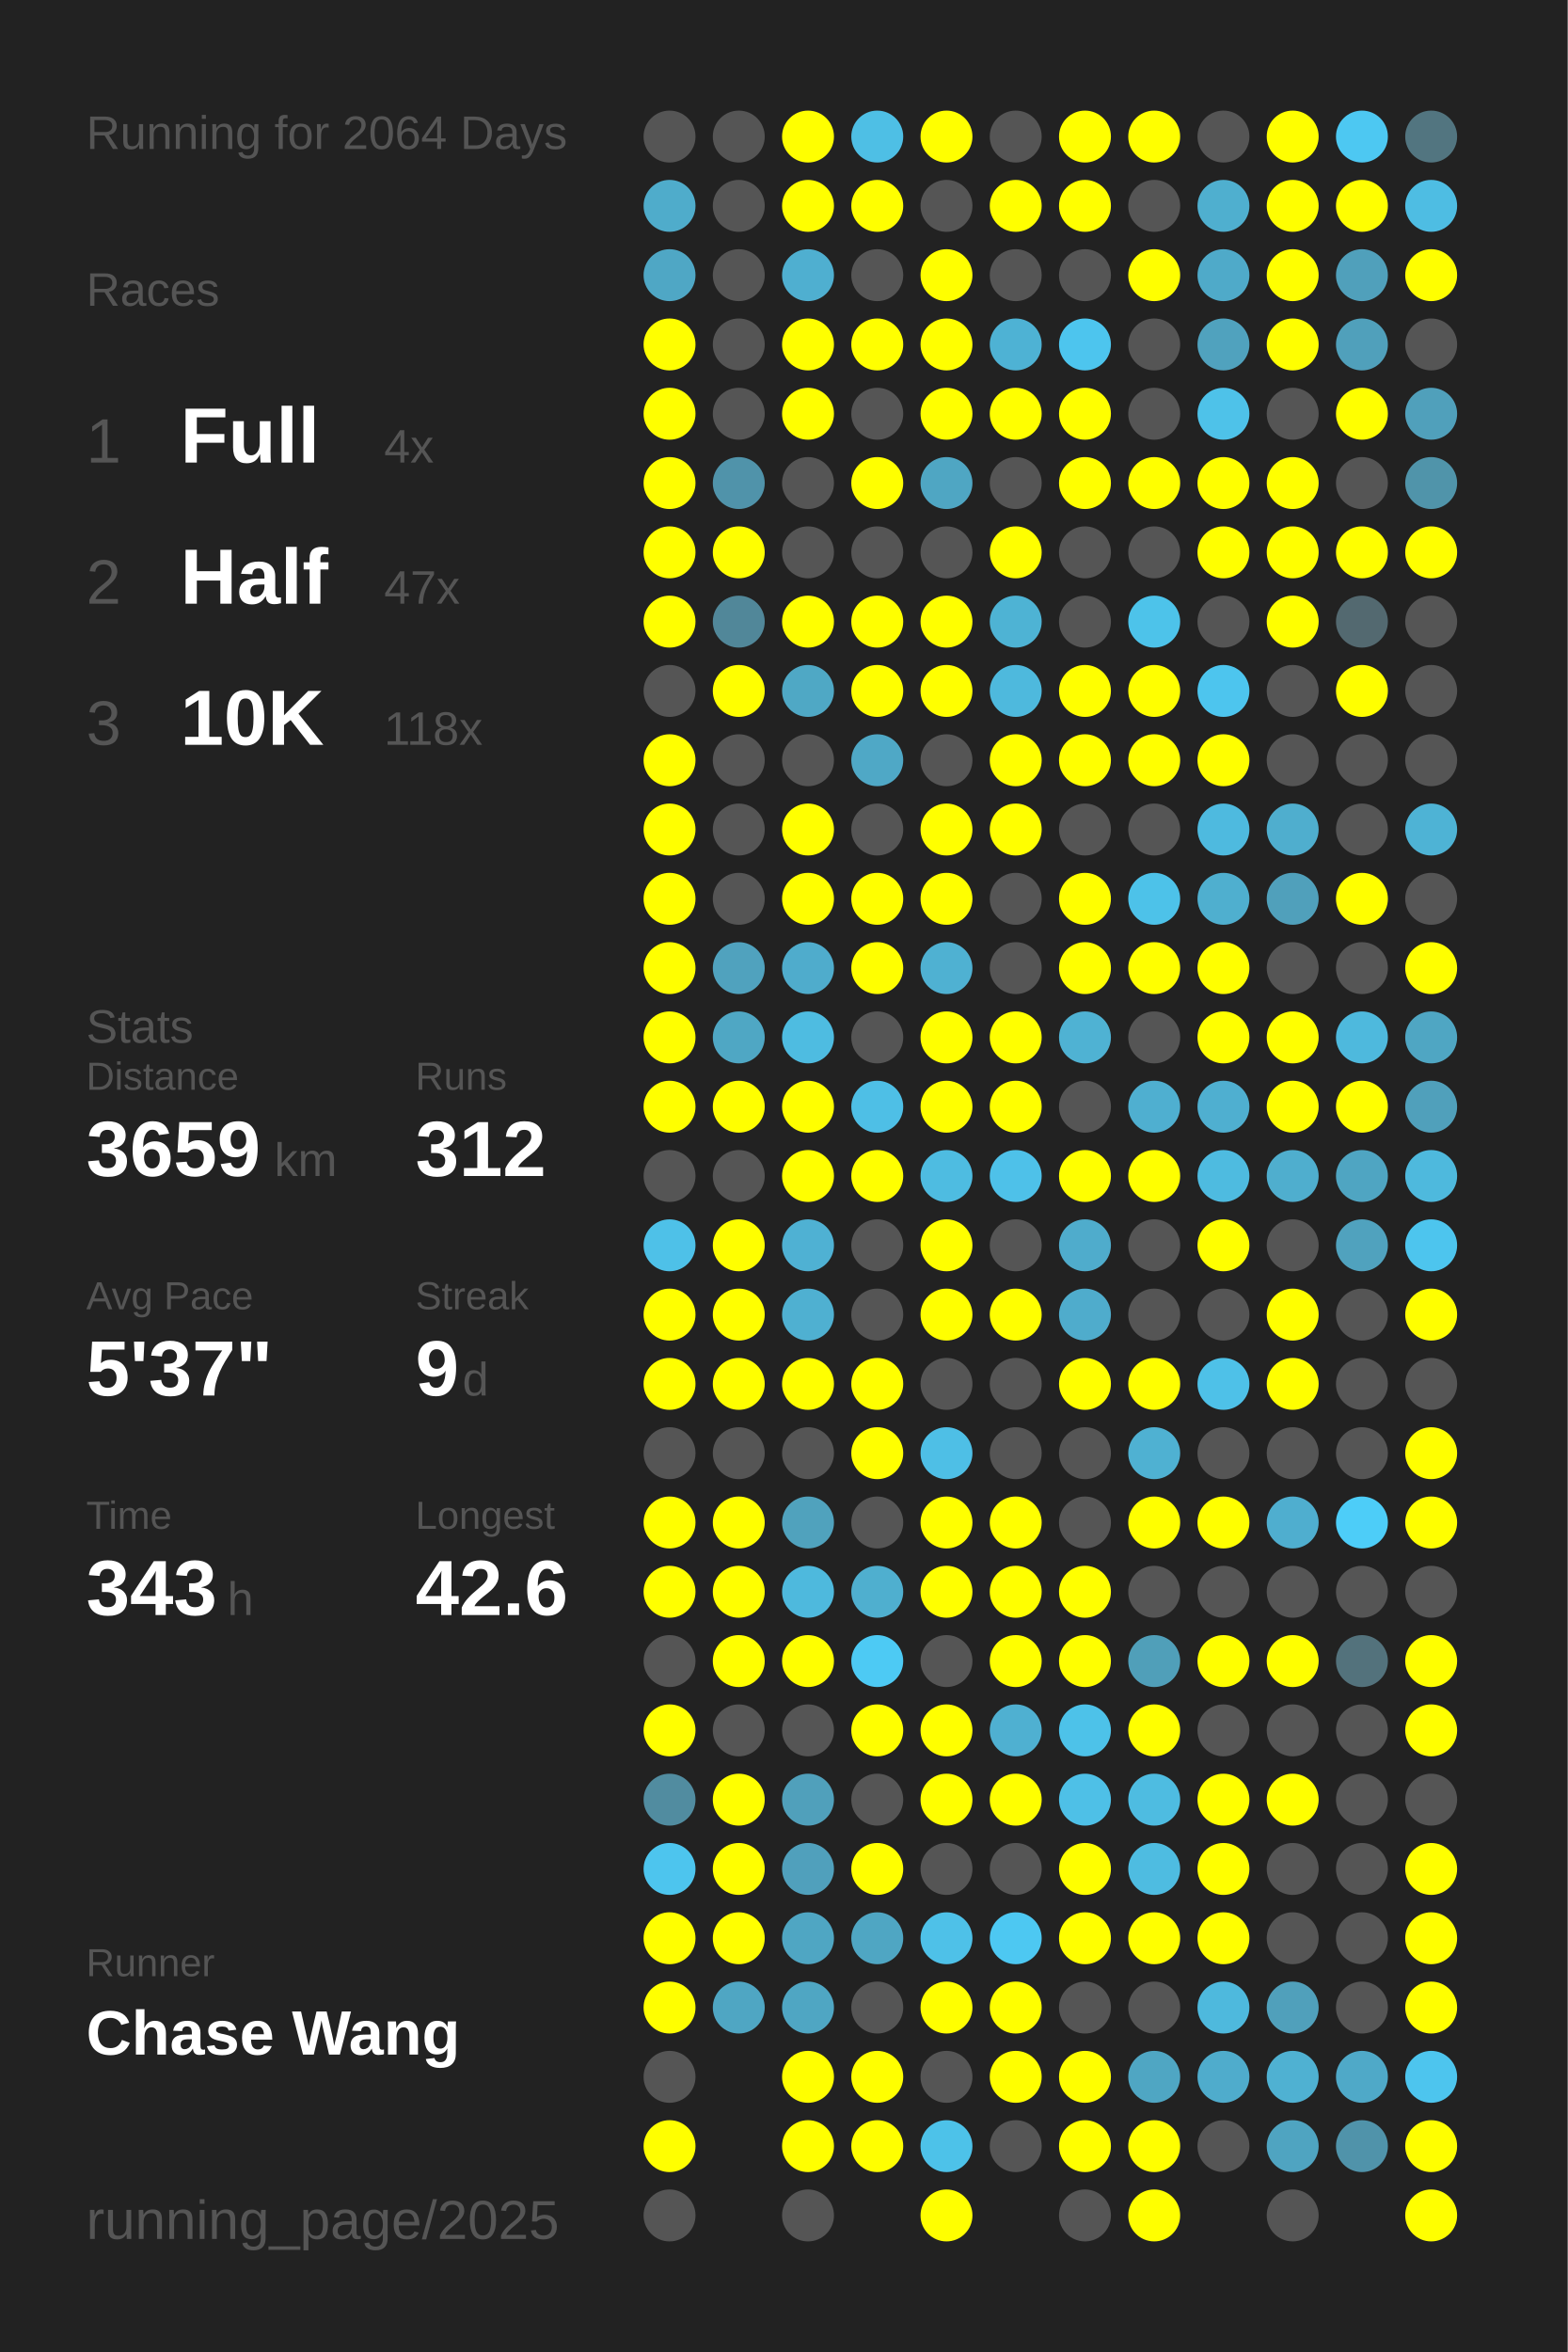
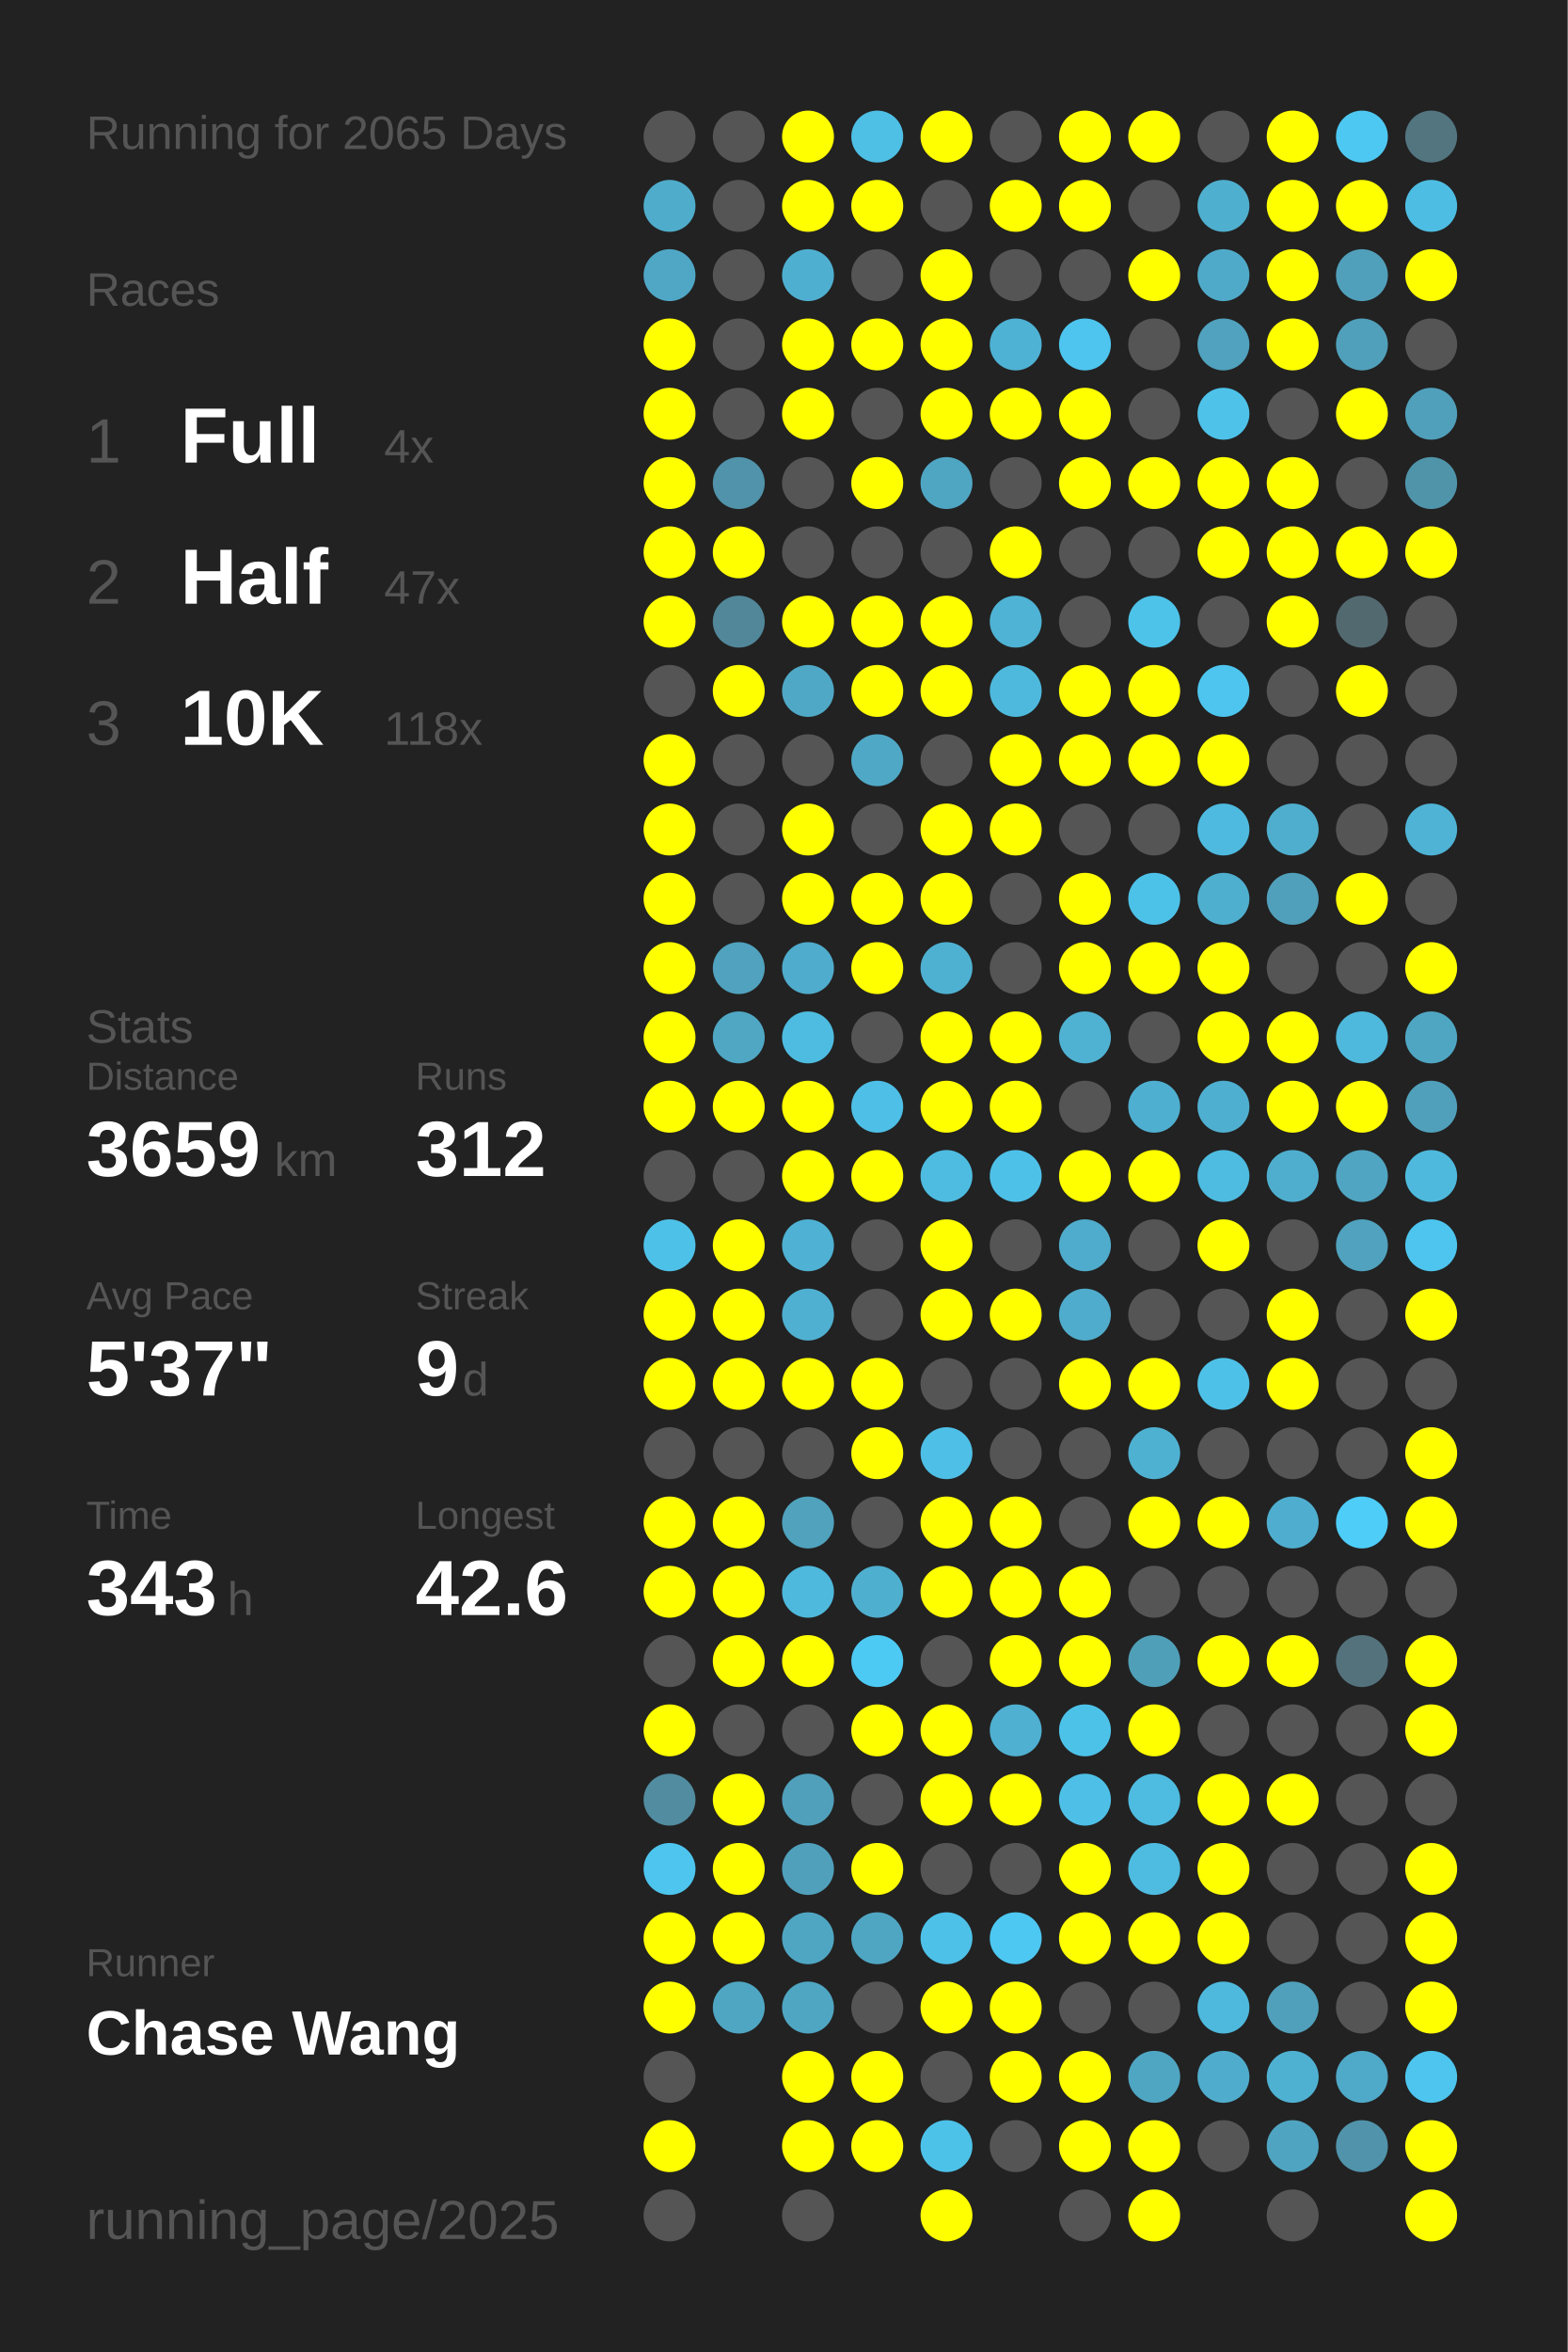
<svg xmlns="http://www.w3.org/2000/svg" baseProfile="full" height="300mm" version="1.1" viewBox="0,0,200,300" width="200mm">
  <defs />
  <rect fill="#222222" height="300" width="200" x="0" y="0" />
-   <text fill="#555555" style="font-size:6px; font-family:Arial;" x="11" y="19">Running for 2064 Days</text>
+   <text fill="#555555" style="font-size:6px; font-family:Arial;" x="11" y="19">Running for 2065 Days</text>
  <text fill="#555555" style="font-size:6px; font-family:Arial;" x="11" y="39">Races</text>
  <text fill="#555555" style="font-size:8px; font-family:Arial;" x="11" y="59">1</text>
  <text fill="#FFFFFF" style="font-size:10px; font-family:Arial; font-weight:bold;" x="23" y="59">Full</text>
  <text fill="#555555" style="font-size:6px; font-family:Arial;" x="49" y="59">4x</text>
  <text fill="#555555" style="font-size:8px; font-family:Arial;" x="11" y="77">2</text>
  <text fill="#FFFFFF" style="font-size:10px; font-family:Arial; font-weight:bold;" x="23" y="77">Half</text>
  <text fill="#555555" style="font-size:6px; font-family:Arial;" x="49" y="77">47x</text>
  <text fill="#555555" style="font-size:8px; font-family:Arial;" x="11" y="95">3</text>
  <text fill="#FFFFFF" style="font-size:10px; font-family:Arial; font-weight:bold;" x="23" y="95">10K</text>
  <text fill="#555555" style="font-size:6px; font-family:Arial;" x="49" y="95">118x</text>
  <text fill="#555555" style="font-size:6px; font-family:Arial;" x="11" y="133">Stats</text>
  <text fill="#555555" style="font-size:5px; font-family:Arial;" x="11" y="139">Distance</text>
  <text fill="#FFFFFF" style="font-size:10px; font-family:Arial; font-weight:bold;" x="11" y="150">3659</text>
  <text fill="#555555" style="font-size:6px; font-family:Arial;" x="35" y="150">km</text>
  <text fill="#555555" style="font-size:5px; font-family:Arial;" x="53" y="139">Runs</text>
  <text fill="#FFFFFF" style="font-size:10px; font-family:Arial; font-weight:bold;" x="53" y="150">312</text>
  <text fill="#555555" style="font-size:5px; font-family:Arial;" x="11" y="167">Avg Pace</text>
  <text fill="#FFFFFF" style="font-size:10px; font-family:Arial; font-weight:bold;" x="11" y="178">5'37"</text>
  <text fill="#555555" style="font-size:5px; font-family:Arial;" x="53" y="167">Streak</text>
  <text fill="#FFFFFF" style="font-size:10px; font-family:Arial; font-weight:bold;" x="53" y="178">9</text>
  <text fill="#555555" style="font-size:6px; font-family:Arial;" x="59" y="178">d</text>
  <text fill="#555555" style="font-size:5px; font-family:Arial;" x="11" y="195">Time</text>
  <text fill="#FFFFFF" style="font-size:10px; font-family:Arial; font-weight:bold;" x="11" y="206">343</text>
  <text fill="#555555" style="font-size:6px; font-family:Arial;" x="29" y="206">h</text>
  <text fill="#555555" style="font-size:5px; font-family:Arial;" x="53" y="195">Longest</text>
  <text fill="#FFFFFF" style="font-size:10px; font-family:Arial; font-weight:bold;" x="53" y="206">42.6</text>
  <text fill="#555555" style="font-size:5px; font-family:Arial;" x="11" y="252.065">Runner</text>
  <text fill="#FFFFFF" style="font-size:8px; font-family:Arial; font-weight:bold;" x="11" y="262.065">Chase Wang</text>
  <text fill="#555555" style="font-size:7px; font-family:Arial;" x="11" y="285.581">running_page/2025</text>
  <circle cx="85.417" cy="17.419" fill="#555555" r="3.312" />
  <circle cx="85.417" cy="26.258" fill="#4faccb" r="3.312" />
  <circle cx="85.417" cy="35.097" fill="#4fa7c5" r="3.312" />
  <circle cx="85.417" cy="43.935" fill="#FFFF00" r="3.312" />
  <circle cx="85.417" cy="52.774" fill="#FFFF00" r="3.312" />
  <circle cx="85.417" cy="61.613" fill="#FFFF00" r="3.312" />
  <circle cx="85.417" cy="70.452" fill="#FFFF00" r="3.312" />
  <circle cx="85.417" cy="79.29" fill="#FFFF00" r="3.312" />
  <circle cx="85.417" cy="88.129" fill="#555555" r="3.312" />
  <circle cx="85.417" cy="96.968" fill="#FFFF00" r="3.312" />
  <circle cx="85.417" cy="105.806" fill="#FFFF00" r="3.312" />
  <circle cx="85.417" cy="114.645" fill="#FFFF00" r="3.312" />
  <circle cx="85.417" cy="123.484" fill="#FFFF00" r="3.312" />
  <circle cx="85.417" cy="132.323" fill="#FFFF00" r="3.312" />
  <circle cx="85.417" cy="141.161" fill="#FFFF00" r="3.312" />
  <circle cx="85.417" cy="150" fill="#555555" r="3.312" />
  <circle cx="85.417" cy="158.839" fill="#4ec1e8" r="3.312" />
  <circle cx="85.417" cy="167.677" fill="#FFFF00" r="3.312" />
  <circle cx="85.417" cy="176.516" fill="#FFFF00" r="3.312" />
  <circle cx="85.417" cy="185.355" fill="#555555" r="3.312" />
  <circle cx="85.417" cy="194.194" fill="#FFFF00" r="3.312" />
  <circle cx="85.417" cy="203.032" fill="#FFFF00" r="3.312" />
  <circle cx="85.417" cy="211.871" fill="#555555" r="3.312" />
  <circle cx="85.417" cy="220.71" fill="#FFFF00" r="3.312" />
  <circle cx="85.417" cy="229.548" fill="#518ca0" r="3.312" />
  <circle cx="85.417" cy="238.387" fill="#4dc5ee" r="3.312" />
  <circle cx="85.417" cy="247.226" fill="#FFFF00" r="3.312" />
  <circle cx="85.417" cy="256.065" fill="#FFFF00" r="3.312" />
  <circle cx="85.417" cy="264.903" fill="#555555" r="3.312" />
  <circle cx="85.417" cy="273.742" fill="#FFFF00" r="3.312" />
  <circle cx="85.417" cy="282.581" fill="#555555" r="3.312" />
  <circle cx="94.25" cy="17.419" fill="#555555" r="3.312" />
  <circle cx="94.25" cy="26.258" fill="#555555" r="3.312" />
  <circle cx="94.25" cy="35.097" fill="#555555" r="3.312" />
  <circle cx="94.25" cy="43.935" fill="#555555" r="3.312" />
  <circle cx="94.25" cy="52.774" fill="#555555" r="3.312" />
  <circle cx="94.25" cy="61.613" fill="#5093aa" r="3.312" />
  <circle cx="94.25" cy="70.452" fill="#FFFF00" r="3.312" />
  <circle cx="94.25" cy="79.29" fill="#518799" r="3.312" />
  <circle cx="94.25" cy="88.129" fill="#FFFF00" r="3.312" />
  <circle cx="94.25" cy="96.968" fill="#555555" r="3.312" />
  <circle cx="94.25" cy="105.806" fill="#555555" r="3.312" />
  <circle cx="94.25" cy="114.645" fill="#555555" r="3.312" />
  <circle cx="94.25" cy="123.484" fill="#50a2be" r="3.312" />
  <circle cx="94.25" cy="132.323" fill="#4fa7c4" r="3.312" />
  <circle cx="94.25" cy="141.161" fill="#FFFF00" r="3.312" />
  <circle cx="94.25" cy="150" fill="#555555" r="3.312" />
  <circle cx="94.25" cy="158.839" fill="#FFFF00" r="3.312" />
  <circle cx="94.25" cy="167.677" fill="#FFFF00" r="3.312" />
  <circle cx="94.25" cy="176.516" fill="#FFFF00" r="3.312" />
  <circle cx="94.25" cy="185.355" fill="#555555" r="3.312" />
  <circle cx="94.25" cy="194.194" fill="#FFFF00" r="3.312" />
  <circle cx="94.25" cy="203.032" fill="#FFFF00" r="3.312" />
  <circle cx="94.25" cy="211.871" fill="#FFFF00" r="3.312" />
  <circle cx="94.25" cy="220.71" fill="#555555" r="3.312" />
  <circle cx="94.25" cy="229.548" fill="#FFFF00" r="3.312" />
  <circle cx="94.25" cy="238.387" fill="#FFFF00" r="3.312" />
  <circle cx="94.25" cy="247.226" fill="#FFFF00" r="3.312" />
  <circle cx="94.25" cy="256.065" fill="#4fa6c3" r="3.312" />
  <circle cx="103.083" cy="17.419" fill="#FFFF00" r="3.312" />
  <circle cx="103.083" cy="26.258" fill="#FFFF00" r="3.312" />
  <circle cx="103.083" cy="35.097" fill="#4fafd0" r="3.312" />
  <circle cx="103.083" cy="43.935" fill="#FFFF00" r="3.312" />
  <circle cx="103.083" cy="52.774" fill="#FFFF00" r="3.312" />
  <circle cx="103.083" cy="61.613" fill="#555555" r="3.312" />
  <circle cx="103.083" cy="70.452" fill="#555555" r="3.312" />
  <circle cx="103.083" cy="79.29" fill="#FFFF00" r="3.312" />
  <circle cx="103.083" cy="88.129" fill="#4fa8c5" r="3.312" />
  <circle cx="103.083" cy="96.968" fill="#555555" r="3.312" />
  <circle cx="103.083" cy="105.806" fill="#FFFF00" r="3.312" />
  <circle cx="103.083" cy="114.645" fill="#FFFF00" r="3.312" />
  <circle cx="103.083" cy="123.484" fill="#4faccc" r="3.312" />
  <circle cx="103.083" cy="132.323" fill="#4ebce1" r="3.312" />
  <circle cx="103.083" cy="141.161" fill="#FFFF00" r="3.312" />
  <circle cx="103.083" cy="150" fill="#FFFF00" r="3.312" />
  <circle cx="103.083" cy="158.839" fill="#4fb1d3" r="3.312" />
  <circle cx="103.083" cy="167.677" fill="#4fb0d1" r="3.312" />
  <circle cx="103.083" cy="176.516" fill="#FFFF00" r="3.312" />
  <circle cx="103.083" cy="185.355" fill="#555555" r="3.312" />
  <circle cx="103.083" cy="194.194" fill="#50a2bd" r="3.312" />
  <circle cx="103.083" cy="203.032" fill="#4eb9dd" r="3.312" />
  <circle cx="103.083" cy="211.871" fill="#FFFF00" r="3.312" />
  <circle cx="103.083" cy="220.71" fill="#555555" r="3.312" />
  <circle cx="103.083" cy="229.548" fill="#50a0bb" r="3.312" />
  <circle cx="103.083" cy="238.387" fill="#50a0bc" r="3.312" />
  <circle cx="103.083" cy="247.226" fill="#4fa6c3" r="3.312" />
  <circle cx="103.083" cy="256.065" fill="#4fa6c3" r="3.312" />
  <circle cx="103.083" cy="264.903" fill="#FFFF00" r="3.312" />
  <circle cx="103.083" cy="273.742" fill="#FFFF00" r="3.312" />
  <circle cx="103.083" cy="282.581" fill="#555555" r="3.312" />
  <circle cx="111.917" cy="17.419" fill="#4ebfe5" r="3.312" />
  <circle cx="111.917" cy="26.258" fill="#FFFF00" r="3.312" />
  <circle cx="111.917" cy="35.097" fill="#555555" r="3.312" />
  <circle cx="111.917" cy="43.935" fill="#FFFF00" r="3.312" />
  <circle cx="111.917" cy="52.774" fill="#555555" r="3.312" />
  <circle cx="111.917" cy="61.613" fill="#FFFF00" r="3.312" />
  <circle cx="111.917" cy="70.452" fill="#555555" r="3.312" />
  <circle cx="111.917" cy="79.29" fill="#FFFF00" r="3.312" />
  <circle cx="111.917" cy="88.129" fill="#FFFF00" r="3.312" />
  <circle cx="111.917" cy="96.968" fill="#4fa8c6" r="3.312" />
  <circle cx="111.917" cy="105.806" fill="#555555" r="3.312" />
  <circle cx="111.917" cy="114.645" fill="#FFFF00" r="3.312" />
  <circle cx="111.917" cy="123.484" fill="#FFFF00" r="3.312" />
  <circle cx="111.917" cy="132.323" fill="#555555" r="3.312" />
  <circle cx="111.917" cy="141.161" fill="#4ebfe6" r="3.312" />
  <circle cx="111.917" cy="150" fill="#FFFF00" r="3.312" />
  <circle cx="111.917" cy="158.839" fill="#555555" r="3.312" />
  <circle cx="111.917" cy="167.677" fill="#555555" r="3.312" />
  <circle cx="111.917" cy="176.516" fill="#FFFF00" r="3.312" />
  <circle cx="111.917" cy="185.355" fill="#FFFF00" r="3.312" />
  <circle cx="111.917" cy="194.194" fill="#555555" r="3.312" />
  <circle cx="111.917" cy="203.032" fill="#4fafcf" r="3.312" />
  <circle cx="111.917" cy="211.871" fill="#4dcaf4" r="3.312" />
  <circle cx="111.917" cy="220.71" fill="#FFFF00" r="3.312" />
  <circle cx="111.917" cy="229.548" fill="#555555" r="3.312" />
  <circle cx="111.917" cy="238.387" fill="#FFFF00" r="3.312" />
  <circle cx="111.917" cy="247.226" fill="#4fa6c3" r="3.312" />
  <circle cx="111.917" cy="256.065" fill="#555555" r="3.312" />
  <circle cx="111.917" cy="264.903" fill="#FFFF00" r="3.312" />
  <circle cx="111.917" cy="273.742" fill="#FFFF00" r="3.312" />
  <circle cx="120.75" cy="17.419" fill="#FFFF00" r="3.312" />
  <circle cx="120.75" cy="26.258" fill="#555555" r="3.312" />
  <circle cx="120.75" cy="35.097" fill="#FFFF00" r="3.312" />
  <circle cx="120.75" cy="43.935" fill="#FFFF00" r="3.312" />
  <circle cx="120.75" cy="52.774" fill="#FFFF00" r="3.312" />
  <circle cx="120.75" cy="61.613" fill="#4fa6c3" r="3.312" />
  <circle cx="120.75" cy="70.452" fill="#555555" r="3.312" />
  <circle cx="120.75" cy="79.29" fill="#FFFF00" r="3.312" />
  <circle cx="120.75" cy="88.129" fill="#FFFF00" r="3.312" />
  <circle cx="120.75" cy="96.968" fill="#555555" r="3.312" />
  <circle cx="120.75" cy="105.806" fill="#FFFF00" r="3.312" />
  <circle cx="120.75" cy="114.645" fill="#FFFF00" r="3.312" />
  <circle cx="120.75" cy="123.484" fill="#4fb1d2" r="3.312" />
  <circle cx="120.75" cy="132.323" fill="#FFFF00" r="3.312" />
  <circle cx="120.75" cy="141.161" fill="#FFFF00" r="3.312" />
  <circle cx="120.75" cy="150" fill="#4ebce1" r="3.312" />
  <circle cx="120.75" cy="158.839" fill="#FFFF00" r="3.312" />
  <circle cx="120.75" cy="167.677" fill="#FFFF00" r="3.312" />
  <circle cx="120.75" cy="176.516" fill="#555555" r="3.312" />
  <circle cx="120.75" cy="185.355" fill="#4ebfe6" r="3.312" />
  <circle cx="120.75" cy="194.194" fill="#FFFF00" r="3.312" />
  <circle cx="120.75" cy="203.032" fill="#FFFF00" r="3.312" />
  <circle cx="120.75" cy="211.871" fill="#555555" r="3.312" />
  <circle cx="120.75" cy="220.71" fill="#FFFF00" r="3.312" />
  <circle cx="120.75" cy="229.548" fill="#FFFF00" r="3.312" />
  <circle cx="120.75" cy="238.387" fill="#555555" r="3.312" />
  <circle cx="120.75" cy="247.226" fill="#4ec1e8" r="3.312" />
  <circle cx="120.75" cy="256.065" fill="#FFFF00" r="3.312" />
  <circle cx="120.75" cy="264.903" fill="#555555" r="3.312" />
  <circle cx="120.75" cy="273.742" fill="#4dc2e9" r="3.312" />
  <circle cx="120.75" cy="282.581" fill="#FFFF00" r="3.312" />
  <circle cx="129.583" cy="17.419" fill="#555555" r="3.312" />
  <circle cx="129.583" cy="26.258" fill="#FFFF00" r="3.312" />
  <circle cx="129.583" cy="35.097" fill="#555555" r="3.312" />
  <circle cx="129.583" cy="43.935" fill="#4eb2d4" r="3.312" />
  <circle cx="129.583" cy="52.774" fill="#FFFF00" r="3.312" />
  <circle cx="129.583" cy="61.613" fill="#555555" r="3.312" />
  <circle cx="129.583" cy="70.452" fill="#FFFF00" r="3.312" />
  <circle cx="129.583" cy="79.29" fill="#4eb3d4" r="3.312" />
  <circle cx="129.583" cy="88.129" fill="#4eb9dd" r="3.312" />
  <circle cx="129.583" cy="96.968" fill="#FFFF00" r="3.312" />
  <circle cx="129.583" cy="105.806" fill="#FFFF00" r="3.312" />
  <circle cx="129.583" cy="114.645" fill="#555555" r="3.312" />
  <circle cx="129.583" cy="123.484" fill="#555555" r="3.312" />
  <circle cx="129.583" cy="132.323" fill="#FFFF00" r="3.312" />
  <circle cx="129.583" cy="141.161" fill="#FFFF00" r="3.312" />
  <circle cx="129.583" cy="150" fill="#4ec1e9" r="3.312" />
  <circle cx="129.583" cy="158.839" fill="#555555" r="3.312" />
  <circle cx="129.583" cy="167.677" fill="#FFFF00" r="3.312" />
  <circle cx="129.583" cy="176.516" fill="#555555" r="3.312" />
  <circle cx="129.583" cy="185.355" fill="#555555" r="3.312" />
  <circle cx="129.583" cy="194.194" fill="#FFFF00" r="3.312" />
  <circle cx="129.583" cy="203.032" fill="#FFFF00" r="3.312" />
  <circle cx="129.583" cy="211.871" fill="#FFFF00" r="3.312" />
  <circle cx="129.583" cy="220.71" fill="#4fb0d1" r="3.312" />
  <circle cx="129.583" cy="229.548" fill="#FFFF00" r="3.312" />
  <circle cx="129.583" cy="238.387" fill="#555555" r="3.312" />
  <circle cx="129.583" cy="247.226" fill="#4dc8f2" r="3.312" />
  <circle cx="129.583" cy="256.065" fill="#FFFF00" r="3.312" />
  <circle cx="129.583" cy="264.903" fill="#FFFF00" r="3.312" />
  <circle cx="129.583" cy="273.742" fill="#555555" r="3.312" />
  <circle cx="138.417" cy="17.419" fill="#FFFF00" r="3.312" />
  <circle cx="138.417" cy="26.258" fill="#FFFF00" r="3.312" />
  <circle cx="138.417" cy="35.097" fill="#555555" r="3.312" />
  <circle cx="138.417" cy="43.935" fill="#4dc5ee" r="3.312" />
  <circle cx="138.417" cy="52.774" fill="#FFFF00" r="3.312" />
  <circle cx="138.417" cy="61.613" fill="#FFFF00" r="3.312" />
  <circle cx="138.417" cy="70.452" fill="#555555" r="3.312" />
  <circle cx="138.417" cy="79.29" fill="#555555" r="3.312" />
  <circle cx="138.417" cy="88.129" fill="#FFFF00" r="3.312" />
  <circle cx="138.417" cy="96.968" fill="#FFFF00" r="3.312" />
  <circle cx="138.417" cy="105.806" fill="#555555" r="3.312" />
  <circle cx="138.417" cy="114.645" fill="#FFFF00" r="3.312" />
  <circle cx="138.417" cy="123.484" fill="#FFFF00" r="3.312" />
  <circle cx="138.417" cy="132.323" fill="#4fb2d3" r="3.312" />
  <circle cx="138.417" cy="141.161" fill="#555555" r="3.312" />
  <circle cx="138.417" cy="150" fill="#FFFF00" r="3.312" />
  <circle cx="138.417" cy="158.839" fill="#4faccc" r="3.312" />
  <circle cx="138.417" cy="167.677" fill="#4faccc" r="3.312" />
  <circle cx="138.417" cy="176.516" fill="#FFFF00" r="3.312" />
  <circle cx="138.417" cy="185.355" fill="#555555" r="3.312" />
  <circle cx="138.417" cy="194.194" fill="#555555" r="3.312" />
  <circle cx="138.417" cy="203.032" fill="#FFFF00" r="3.312" />
  <circle cx="138.417" cy="211.871" fill="#FFFF00" r="3.312" />
  <circle cx="138.417" cy="220.71" fill="#4dc2e9" r="3.312" />
  <circle cx="138.417" cy="229.548" fill="#4ec0e7" r="3.312" />
  <circle cx="138.417" cy="238.387" fill="#FFFF00" r="3.312" />
  <circle cx="138.417" cy="247.226" fill="#FFFF00" r="3.312" />
  <circle cx="138.417" cy="256.065" fill="#555555" r="3.312" />
  <circle cx="138.417" cy="264.903" fill="#FFFF00" r="3.312" />
  <circle cx="138.417" cy="273.742" fill="#FFFF00" r="3.312" />
  <circle cx="138.417" cy="282.581" fill="#555555" r="3.312" />
  <circle cx="147.25" cy="17.419" fill="#FFFF00" r="3.312" />
  <circle cx="147.25" cy="26.258" fill="#555555" r="3.312" />
  <circle cx="147.25" cy="35.097" fill="#FFFF00" r="3.312" />
  <circle cx="147.25" cy="43.935" fill="#555555" r="3.312" />
  <circle cx="147.25" cy="52.774" fill="#555555" r="3.312" />
  <circle cx="147.25" cy="61.613" fill="#FFFF00" r="3.312" />
  <circle cx="147.25" cy="70.452" fill="#555555" r="3.312" />
  <circle cx="147.25" cy="79.29" fill="#4dc3ea" r="3.312" />
  <circle cx="147.25" cy="88.129" fill="#FFFF00" r="3.312" />
  <circle cx="147.25" cy="96.968" fill="#FFFF00" r="3.312" />
  <circle cx="147.25" cy="105.806" fill="#555555" r="3.312" />
  <circle cx="147.25" cy="114.645" fill="#4dc2e9" r="3.312" />
  <circle cx="147.25" cy="123.484" fill="#FFFF00" r="3.312" />
  <circle cx="147.25" cy="132.323" fill="#555555" r="3.312" />
  <circle cx="147.25" cy="141.161" fill="#4fafd0" r="3.312" />
  <circle cx="147.25" cy="150" fill="#FFFF00" r="3.312" />
  <circle cx="147.25" cy="158.839" fill="#555555" r="3.312" />
  <circle cx="147.25" cy="167.677" fill="#555555" r="3.312" />
  <circle cx="147.25" cy="176.516" fill="#FFFF00" r="3.312" />
  <circle cx="147.25" cy="185.355" fill="#4fb1d2" r="3.312" />
  <circle cx="147.25" cy="194.194" fill="#FFFF00" r="3.312" />
  <circle cx="147.25" cy="203.032" fill="#555555" r="3.312" />
  <circle cx="147.25" cy="211.871" fill="#509fb9" r="3.312" />
  <circle cx="147.25" cy="220.71" fill="#FFFF00" r="3.312" />
  <circle cx="147.25" cy="229.548" fill="#4ebce1" r="3.312" />
  <circle cx="147.25" cy="238.387" fill="#4ebce1" r="3.312" />
  <circle cx="147.25" cy="247.226" fill="#FFFF00" r="3.312" />
  <circle cx="147.25" cy="256.065" fill="#555555" r="3.312" />
  <circle cx="147.25" cy="264.903" fill="#4fa6c3" r="3.312" />
  <circle cx="147.25" cy="273.742" fill="#FFFF00" r="3.312" />
  <circle cx="147.25" cy="282.581" fill="#FFFF00" r="3.312" />
  <circle cx="156.083" cy="17.419" fill="#555555" r="3.312" />
  <circle cx="156.083" cy="26.258" fill="#4fafcf" r="3.312" />
  <circle cx="156.083" cy="35.097" fill="#4faac9" r="3.312" />
  <circle cx="156.083" cy="43.935" fill="#50a2be" r="3.312" />
  <circle cx="156.083" cy="52.774" fill="#4ec2e9" r="3.312" />
  <circle cx="156.083" cy="61.613" fill="#FFFF00" r="3.312" />
  <circle cx="156.083" cy="70.452" fill="#FFFF00" r="3.312" />
  <circle cx="156.083" cy="79.29" fill="#555555" r="3.312" />
  <circle cx="156.083" cy="88.129" fill="#4dc5ee" r="3.312" />
  <circle cx="156.083" cy="96.968" fill="#FFFF00" r="3.312" />
  <circle cx="156.083" cy="105.806" fill="#4ebadf" r="3.312" />
  <circle cx="156.083" cy="114.645" fill="#4fafcf" r="3.312" />
  <circle cx="156.083" cy="123.484" fill="#FFFF00" r="3.312" />
  <circle cx="156.083" cy="132.323" fill="#FFFF00" r="3.312" />
  <circle cx="156.083" cy="141.161" fill="#4fafd0" r="3.312" />
  <circle cx="156.083" cy="150" fill="#4ebbe0" r="3.312" />
  <circle cx="156.083" cy="158.839" fill="#FFFF00" r="3.312" />
  <circle cx="156.083" cy="167.677" fill="#555555" r="3.312" />
  <circle cx="156.083" cy="176.516" fill="#4ec1e8" r="3.312" />
  <circle cx="156.083" cy="185.355" fill="#555555" r="3.312" />
  <circle cx="156.083" cy="194.194" fill="#FFFF00" r="3.312" />
  <circle cx="156.083" cy="203.032" fill="#555555" r="3.312" />
  <circle cx="156.083" cy="211.871" fill="#FFFF00" r="3.312" />
  <circle cx="156.083" cy="220.71" fill="#555555" r="3.312" />
  <circle cx="156.083" cy="229.548" fill="#FFFF00" r="3.312" />
  <circle cx="156.083" cy="238.387" fill="#FFFF00" r="3.312" />
  <circle cx="156.083" cy="247.226" fill="#FFFF00" r="3.312" />
  <circle cx="156.083" cy="256.065" fill="#4eb9dd" r="3.312" />
  <circle cx="156.083" cy="264.903" fill="#4faccc" r="3.312" />
  <circle cx="156.083" cy="273.742" fill="#555555" r="3.312" />
  <circle cx="164.917" cy="17.419" fill="#FFFF00" r="3.312" />
  <circle cx="164.917" cy="26.258" fill="#FFFF00" r="3.312" />
  <circle cx="164.917" cy="35.097" fill="#FFFF00" r="3.312" />
  <circle cx="164.917" cy="43.935" fill="#FFFF00" r="3.312" />
  <circle cx="164.917" cy="52.774" fill="#555555" r="3.312" />
  <circle cx="164.917" cy="61.613" fill="#FFFF00" r="3.312" />
  <circle cx="164.917" cy="70.452" fill="#FFFF00" r="3.312" />
  <circle cx="164.917" cy="79.29" fill="#FFFF00" r="3.312" />
  <circle cx="164.917" cy="88.129" fill="#555555" r="3.312" />
  <circle cx="164.917" cy="96.968" fill="#555555" r="3.312" />
  <circle cx="164.917" cy="105.806" fill="#4faece" r="3.312" />
  <circle cx="164.917" cy="114.645" fill="#50a0bb" r="3.312" />
  <circle cx="164.917" cy="123.484" fill="#555555" r="3.312" />
  <circle cx="164.917" cy="132.323" fill="#FFFF00" r="3.312" />
  <circle cx="164.917" cy="141.161" fill="#FFFF00" r="3.312" />
  <circle cx="164.917" cy="150" fill="#4faece" r="3.312" />
  <circle cx="164.917" cy="158.839" fill="#555555" r="3.312" />
  <circle cx="164.917" cy="167.677" fill="#FFFF00" r="3.312" />
  <circle cx="164.917" cy="176.516" fill="#FFFF00" r="3.312" />
  <circle cx="164.917" cy="185.355" fill="#555555" r="3.312" />
  <circle cx="164.917" cy="194.194" fill="#4faecf" r="3.312" />
  <circle cx="164.917" cy="203.032" fill="#555555" r="3.312" />
  <circle cx="164.917" cy="211.871" fill="#FFFF00" r="3.312" />
  <circle cx="164.917" cy="220.71" fill="#555555" r="3.312" />
  <circle cx="164.917" cy="229.548" fill="#FFFF00" r="3.312" />
  <circle cx="164.917" cy="238.387" fill="#555555" r="3.312" />
  <circle cx="164.917" cy="247.226" fill="#555555" r="3.312" />
  <circle cx="164.917" cy="256.065" fill="#50a0bb" r="3.312" />
  <circle cx="164.917" cy="264.903" fill="#4fb1d2" r="3.312" />
  <circle cx="164.917" cy="273.742" fill="#4fa4c1" r="3.312" />
  <circle cx="164.917" cy="282.581" fill="#555555" r="3.312" />
  <circle cx="173.75" cy="17.419" fill="#4dc8f2" r="3.312" />
  <circle cx="173.75" cy="26.258" fill="#FFFF00" r="3.312" />
  <circle cx="173.75" cy="35.097" fill="#50a0bb" r="3.312" />
  <circle cx="173.75" cy="43.935" fill="#50a0bb" r="3.312" />
  <circle cx="173.75" cy="52.774" fill="#FFFF00" r="3.312" />
  <circle cx="173.75" cy="61.613" fill="#555555" r="3.312" />
  <circle cx="173.75" cy="70.452" fill="#FFFF00" r="3.312" />
  <circle cx="173.75" cy="79.29" fill="#536970" r="3.312" />
  <circle cx="173.75" cy="88.129" fill="#FFFF00" r="3.312" />
  <circle cx="173.75" cy="96.968" fill="#555555" r="3.312" />
  <circle cx="173.75" cy="105.806" fill="#555555" r="3.312" />
  <circle cx="173.75" cy="114.645" fill="#FFFF00" r="3.312" />
  <circle cx="173.75" cy="123.484" fill="#555555" r="3.312" />
  <circle cx="173.75" cy="132.323" fill="#4eb9dd" r="3.312" />
  <circle cx="173.75" cy="141.161" fill="#FFFF00" r="3.312" />
  <circle cx="173.75" cy="150" fill="#4fa5c2" r="3.312" />
  <circle cx="173.75" cy="158.839" fill="#50a2be" r="3.312" />
  <circle cx="173.75" cy="167.677" fill="#555555" r="3.312" />
  <circle cx="173.75" cy="176.516" fill="#555555" r="3.312" />
  <circle cx="173.75" cy="185.355" fill="#555555" r="3.312" />
  <circle cx="173.75" cy="194.194" fill="#4dcdf8" r="3.312" />
  <circle cx="173.75" cy="203.032" fill="#555555" r="3.312" />
  <circle cx="173.75" cy="211.871" fill="#53727c" r="3.312" />
  <circle cx="173.75" cy="220.71" fill="#555555" r="3.312" />
  <circle cx="173.75" cy="229.548" fill="#555555" r="3.312" />
  <circle cx="173.75" cy="238.387" fill="#555555" r="3.312" />
  <circle cx="173.75" cy="247.226" fill="#555555" r="3.312" />
  <circle cx="173.75" cy="256.065" fill="#555555" r="3.312" />
  <circle cx="173.75" cy="264.903" fill="#4fa9c8" r="3.312" />
  <circle cx="173.75" cy="273.742" fill="#5093aa" r="3.312" />
  <circle cx="182.583" cy="17.419" fill="#527580" r="3.312" />
  <circle cx="182.583" cy="26.258" fill="#4ebde3" r="3.312" />
  <circle cx="182.583" cy="35.097" fill="#FFFF00" r="3.312" />
  <circle cx="182.583" cy="43.935" fill="#555555" r="3.312" />
  <circle cx="182.583" cy="52.774" fill="#50a0bb" r="3.312" />
  <circle cx="182.583" cy="61.613" fill="#5094aa" r="3.312" />
  <circle cx="182.583" cy="70.452" fill="#FFFF00" r="3.312" />
  <circle cx="182.583" cy="79.29" fill="#555555" r="3.312" />
  <circle cx="182.583" cy="88.129" fill="#555555" r="3.312" />
  <circle cx="182.583" cy="96.968" fill="#555555" r="3.312" />
  <circle cx="182.583" cy="105.806" fill="#4eb3d5" r="3.312" />
  <circle cx="182.583" cy="114.645" fill="#555555" r="3.312" />
  <circle cx="182.583" cy="123.484" fill="#FFFF00" r="3.312" />
  <circle cx="182.583" cy="132.323" fill="#4fa6c3" r="3.312" />
  <circle cx="182.583" cy="141.161" fill="#50a0bb" r="3.312" />
  <circle cx="182.583" cy="150" fill="#4eb9dd" r="3.312" />
  <circle cx="182.583" cy="158.839" fill="#4dc5ee" r="3.312" />
  <circle cx="182.583" cy="167.677" fill="#FFFF00" r="3.312" />
  <circle cx="182.583" cy="176.516" fill="#555555" r="3.312" />
  <circle cx="182.583" cy="185.355" fill="#FFFF00" r="3.312" />
  <circle cx="182.583" cy="194.194" fill="#FFFF00" r="3.312" />
  <circle cx="182.583" cy="203.032" fill="#555555" r="3.312" />
  <circle cx="182.583" cy="211.871" fill="#FFFF00" r="3.312" />
  <circle cx="182.583" cy="220.71" fill="#FFFF00" r="3.312" />
  <circle cx="182.583" cy="229.548" fill="#555555" r="3.312" />
  <circle cx="182.583" cy="238.387" fill="#FFFF00" r="3.312" />
  <circle cx="182.583" cy="247.226" fill="#FFFF00" r="3.312" />
  <circle cx="182.583" cy="256.065" fill="#FFFF00" r="3.312" />
  <circle cx="182.583" cy="264.903" fill="#4dc5ee" r="3.312" />
  <circle cx="182.583" cy="273.742" fill="#FFFF00" r="3.312" />
  <circle cx="182.583" cy="282.581" fill="#FFFF00" r="3.312" />
</svg>
